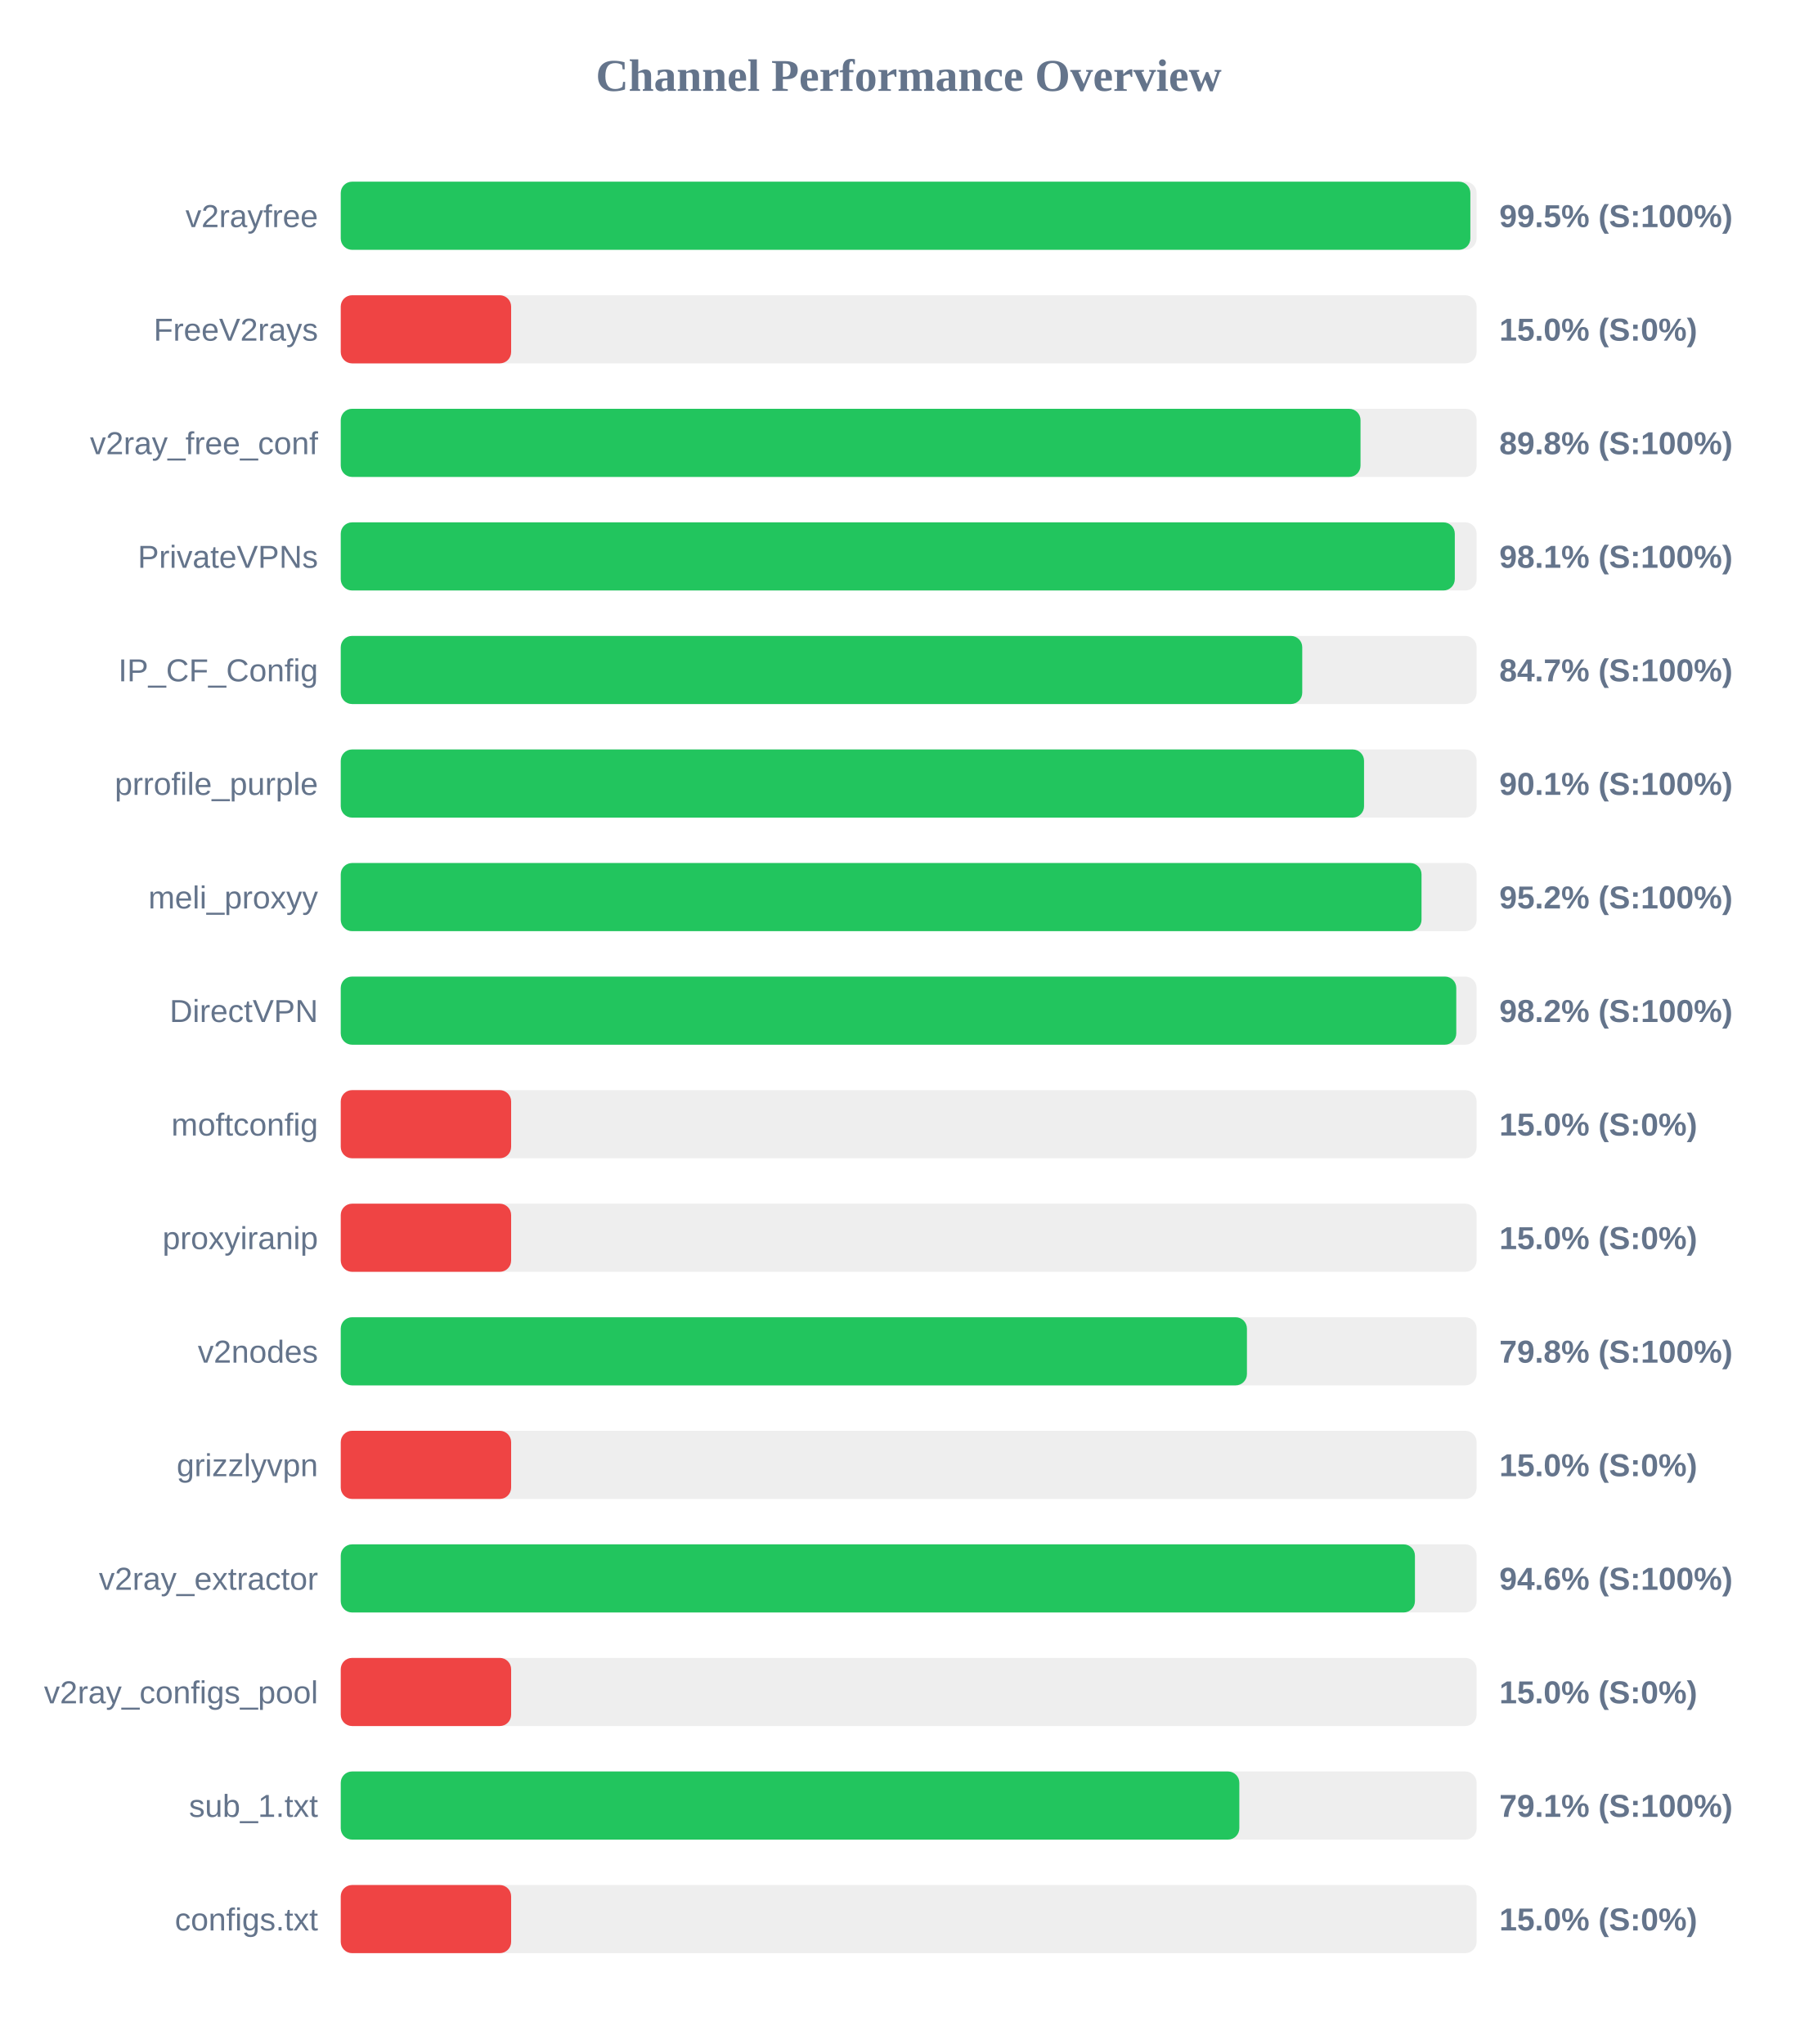
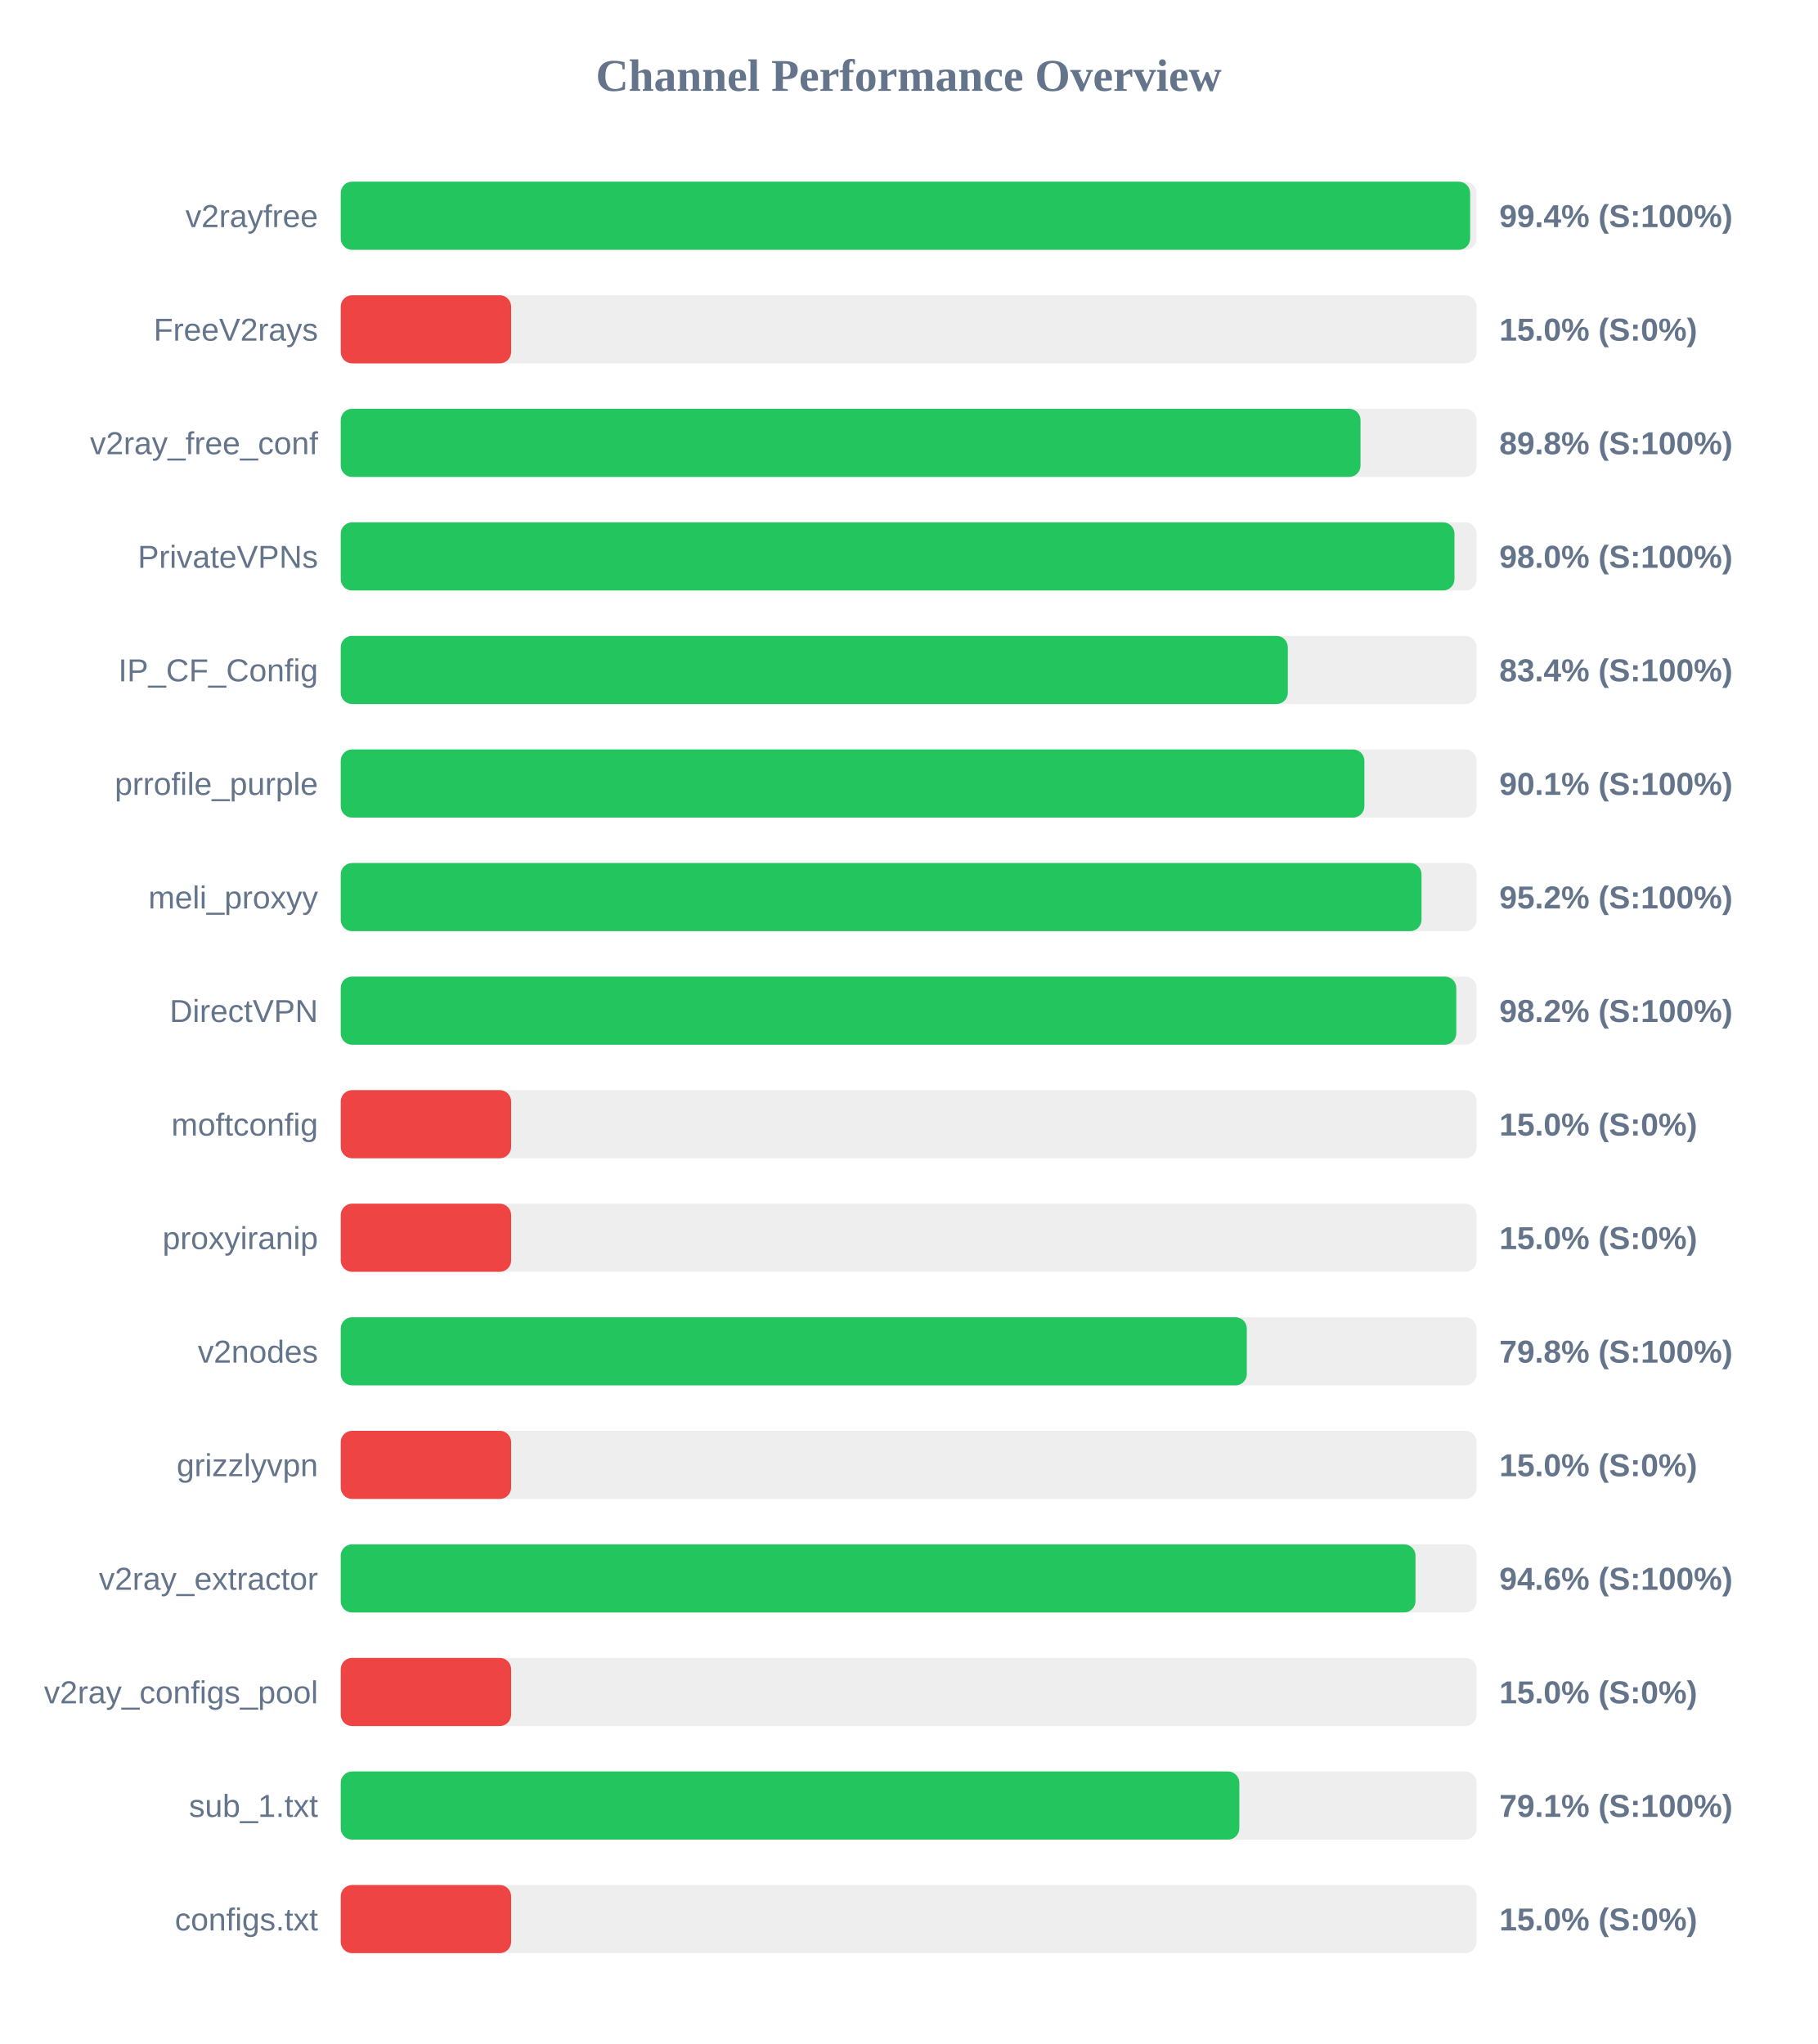
<svg xmlns="http://www.w3.org/2000/svg" width="800" height="900" version="1.1">
  <style>
        .row { font: 14px Arial; fill: #64748b; }
        .score { font: bold 14px Arial; fill: #64748b; }
    </style>
  <text x="400" y="40" text-anchor="middle" font-size="20px" font-weight="bold" fill="#64748b">Channel Performance Overview</text>
  <rect x="150" y="80" width="500" height="30" fill="#eee" rx="5" />
-   <rect x="150" y="80" width="497.25" height="30" fill="#22c55e" rx="5" />
+   <rect x="150" y="80" width="497.15" height="30" fill="#22c55e" rx="5" />
  <text x="140" y="100" text-anchor="end" class="row">v2rayfree</text>
-   <text x="660" y="100" text-anchor="start" class="score">99.5% (S:100%)</text>
+   <text x="660" y="100" text-anchor="start" class="score">99.4% (S:100%)</text>
  <rect x="150" y="130" width="500" height="30" fill="#eee" rx="5" />
  <rect x="150" y="130" width="75.0" height="30" fill="#ef4444" rx="5" />
  <text x="140" y="150" text-anchor="end" class="row">FreeV2rays</text>
  <text x="660" y="150" text-anchor="start" class="score">15.0% (S:0%)</text>
  <rect x="150" y="180" width="500" height="30" fill="#eee" rx="5" />
  <rect x="150" y="180" width="448.9" height="30" fill="#22c55e" rx="5" />
  <text x="140" y="200" text-anchor="end" class="row">v2ray_free_conf</text>
  <text x="660" y="200" text-anchor="start" class="score">89.8% (S:100%)</text>
  <rect x="150" y="230" width="500" height="30" fill="#eee" rx="5" />
-   <rect x="150" y="230" width="490.4" height="30" fill="#22c55e" rx="5" />
+   <rect x="150" y="230" width="490.25" height="30" fill="#22c55e" rx="5" />
  <text x="140" y="250" text-anchor="end" class="row">PrivateVPNs</text>
-   <text x="660" y="250" text-anchor="start" class="score">98.1% (S:100%)</text>
+   <text x="660" y="250" text-anchor="start" class="score">98.0% (S:100%)</text>
  <rect x="150" y="280" width="500" height="30" fill="#eee" rx="5" />
-   <rect x="150" y="280" width="423.25" height="30" fill="#22c55e" rx="5" />
+   <rect x="150" y="280" width="416.9" height="30" fill="#22c55e" rx="5" />
  <text x="140" y="300" text-anchor="end" class="row">IP_CF_Config</text>
-   <text x="660" y="300" text-anchor="start" class="score">84.7% (S:100%)</text>
+   <text x="660" y="300" text-anchor="start" class="score">83.4% (S:100%)</text>
  <rect x="150" y="330" width="500" height="30" fill="#eee" rx="5" />
-   <rect x="150" y="330" width="450.45" height="30" fill="#22c55e" rx="5" />
+   <rect x="150" y="330" width="450.6" height="30" fill="#22c55e" rx="5" />
  <text x="140" y="350" text-anchor="end" class="row">prrofile_purple</text>
  <text x="660" y="350" text-anchor="start" class="score">90.1% (S:100%)</text>
  <rect x="150" y="380" width="500" height="30" fill="#eee" rx="5" />
  <rect x="150" y="380" width="475.75" height="30" fill="#22c55e" rx="5" />
  <text x="140" y="400" text-anchor="end" class="row">meli_proxyy</text>
  <text x="660" y="400" text-anchor="start" class="score">95.2% (S:100%)</text>
  <rect x="150" y="430" width="500" height="30" fill="#eee" rx="5" />
  <rect x="150" y="430" width="491.05" height="30" fill="#22c55e" rx="5" />
  <text x="140" y="450" text-anchor="end" class="row">DirectVPN</text>
  <text x="660" y="450" text-anchor="start" class="score">98.2% (S:100%)</text>
  <rect x="150" y="480" width="500" height="30" fill="#eee" rx="5" />
  <rect x="150" y="480" width="75.0" height="30" fill="#ef4444" rx="5" />
  <text x="140" y="500" text-anchor="end" class="row">moftconfig</text>
  <text x="660" y="500" text-anchor="start" class="score">15.0% (S:0%)</text>
  <rect x="150" y="530" width="500" height="30" fill="#eee" rx="5" />
  <rect x="150" y="530" width="75.0" height="30" fill="#ef4444" rx="5" />
  <text x="140" y="550" text-anchor="end" class="row">proxyiranip</text>
  <text x="660" y="550" text-anchor="start" class="score">15.0% (S:0%)</text>
  <rect x="150" y="580" width="500" height="30" fill="#eee" rx="5" />
-   <rect x="150" y="580" width="398.9" height="30" fill="#22c55e" rx="5" />
+   <rect x="150" y="580" width="398.85" height="30" fill="#22c55e" rx="5" />
  <text x="140" y="600" text-anchor="end" class="row">v2nodes</text>
  <text x="660" y="600" text-anchor="start" class="score">79.8% (S:100%)</text>
  <rect x="150" y="630" width="500" height="30" fill="#eee" rx="5" />
  <rect x="150" y="630" width="75.0" height="30" fill="#ef4444" rx="5" />
  <text x="140" y="650" text-anchor="end" class="row">grizzlyvpn</text>
  <text x="660" y="650" text-anchor="start" class="score">15.0% (S:0%)</text>
  <rect x="150" y="680" width="500" height="30" fill="#eee" rx="5" />
-   <rect x="150" y="680" width="472.85" height="30" fill="#22c55e" rx="5" />
+   <rect x="150" y="680" width="473.1" height="30" fill="#22c55e" rx="5" />
  <text x="140" y="700" text-anchor="end" class="row">v2ray_extractor</text>
  <text x="660" y="700" text-anchor="start" class="score">94.6% (S:100%)</text>
  <rect x="150" y="730" width="500" height="30" fill="#eee" rx="5" />
  <rect x="150" y="730" width="75.0" height="30" fill="#ef4444" rx="5" />
  <text x="140" y="750" text-anchor="end" class="row">v2ray_configs_pool</text>
  <text x="660" y="750" text-anchor="start" class="score">15.0% (S:0%)</text>
  <rect x="150" y="780" width="500" height="30" fill="#eee" rx="5" />
  <rect x="150" y="780" width="395.55" height="30" fill="#22c55e" rx="5" />
  <text x="140" y="800" text-anchor="end" class="row">sub_1.txt</text>
  <text x="660" y="800" text-anchor="start" class="score">79.1% (S:100%)</text>
  <rect x="150" y="830" width="500" height="30" fill="#eee" rx="5" />
  <rect x="150" y="830" width="75.0" height="30" fill="#ef4444" rx="5" />
  <text x="140" y="850" text-anchor="end" class="row">configs.txt</text>
  <text x="660" y="850" text-anchor="start" class="score">15.0% (S:0%)</text>
</svg>
